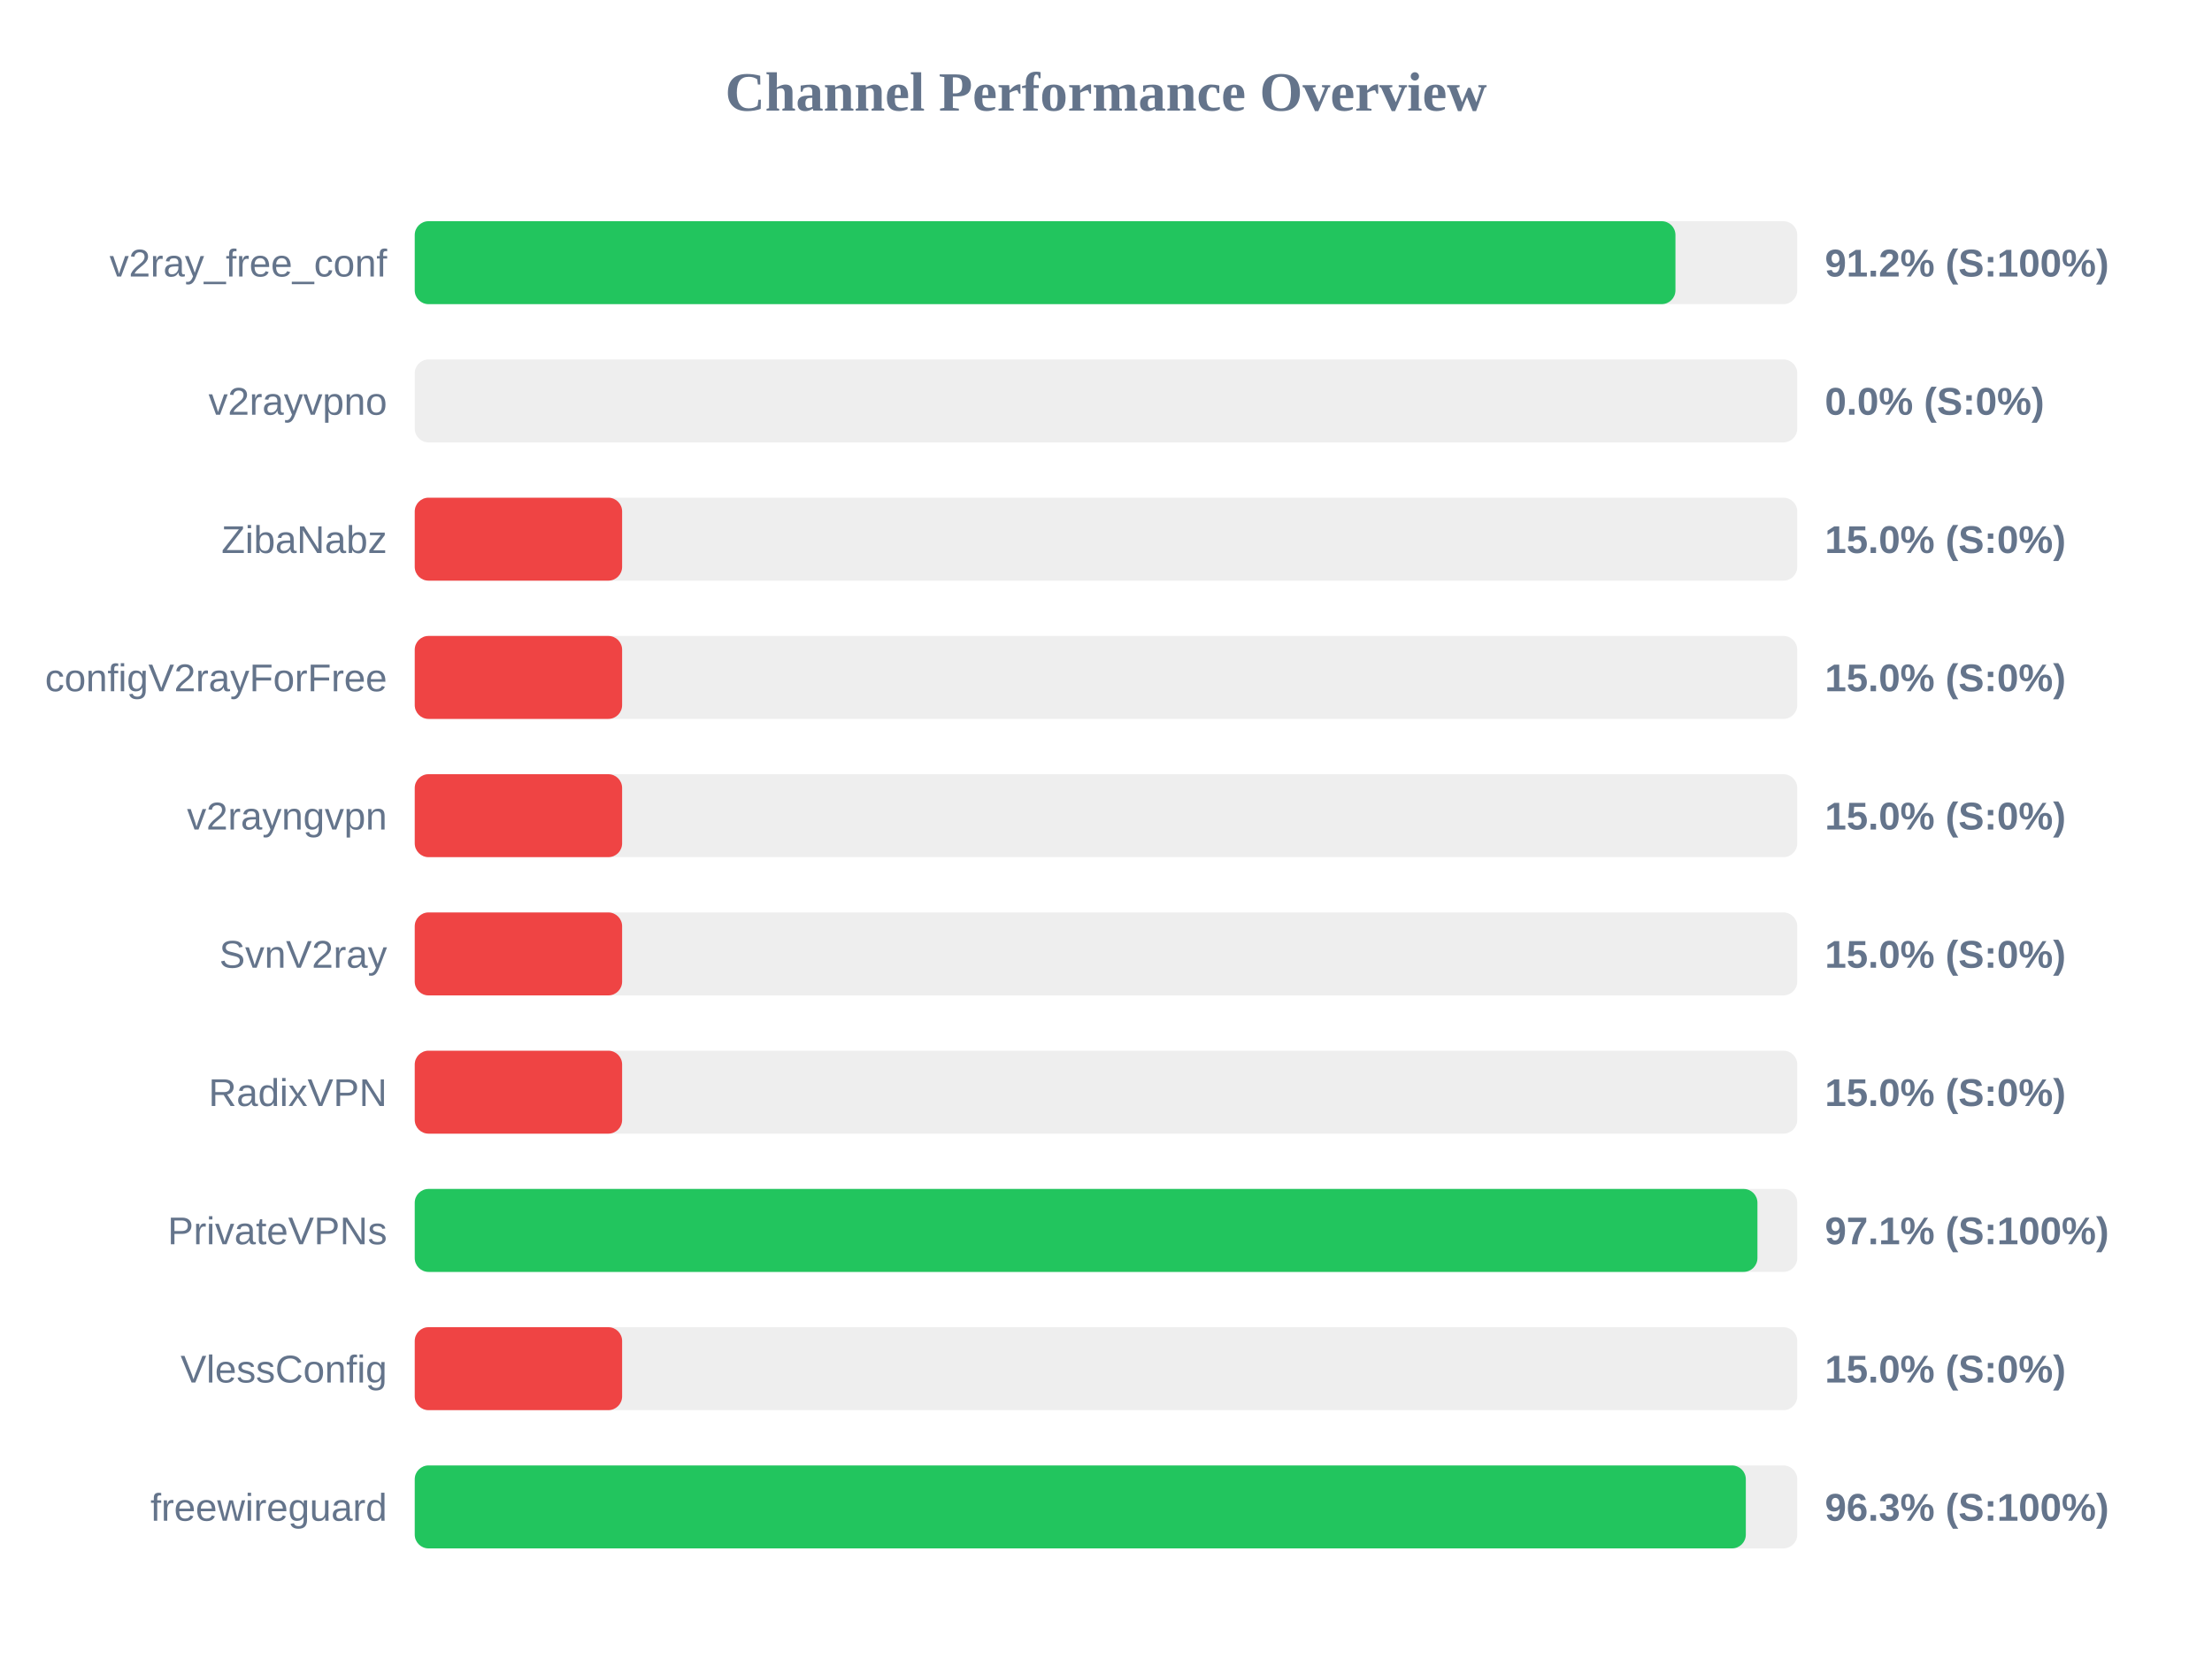
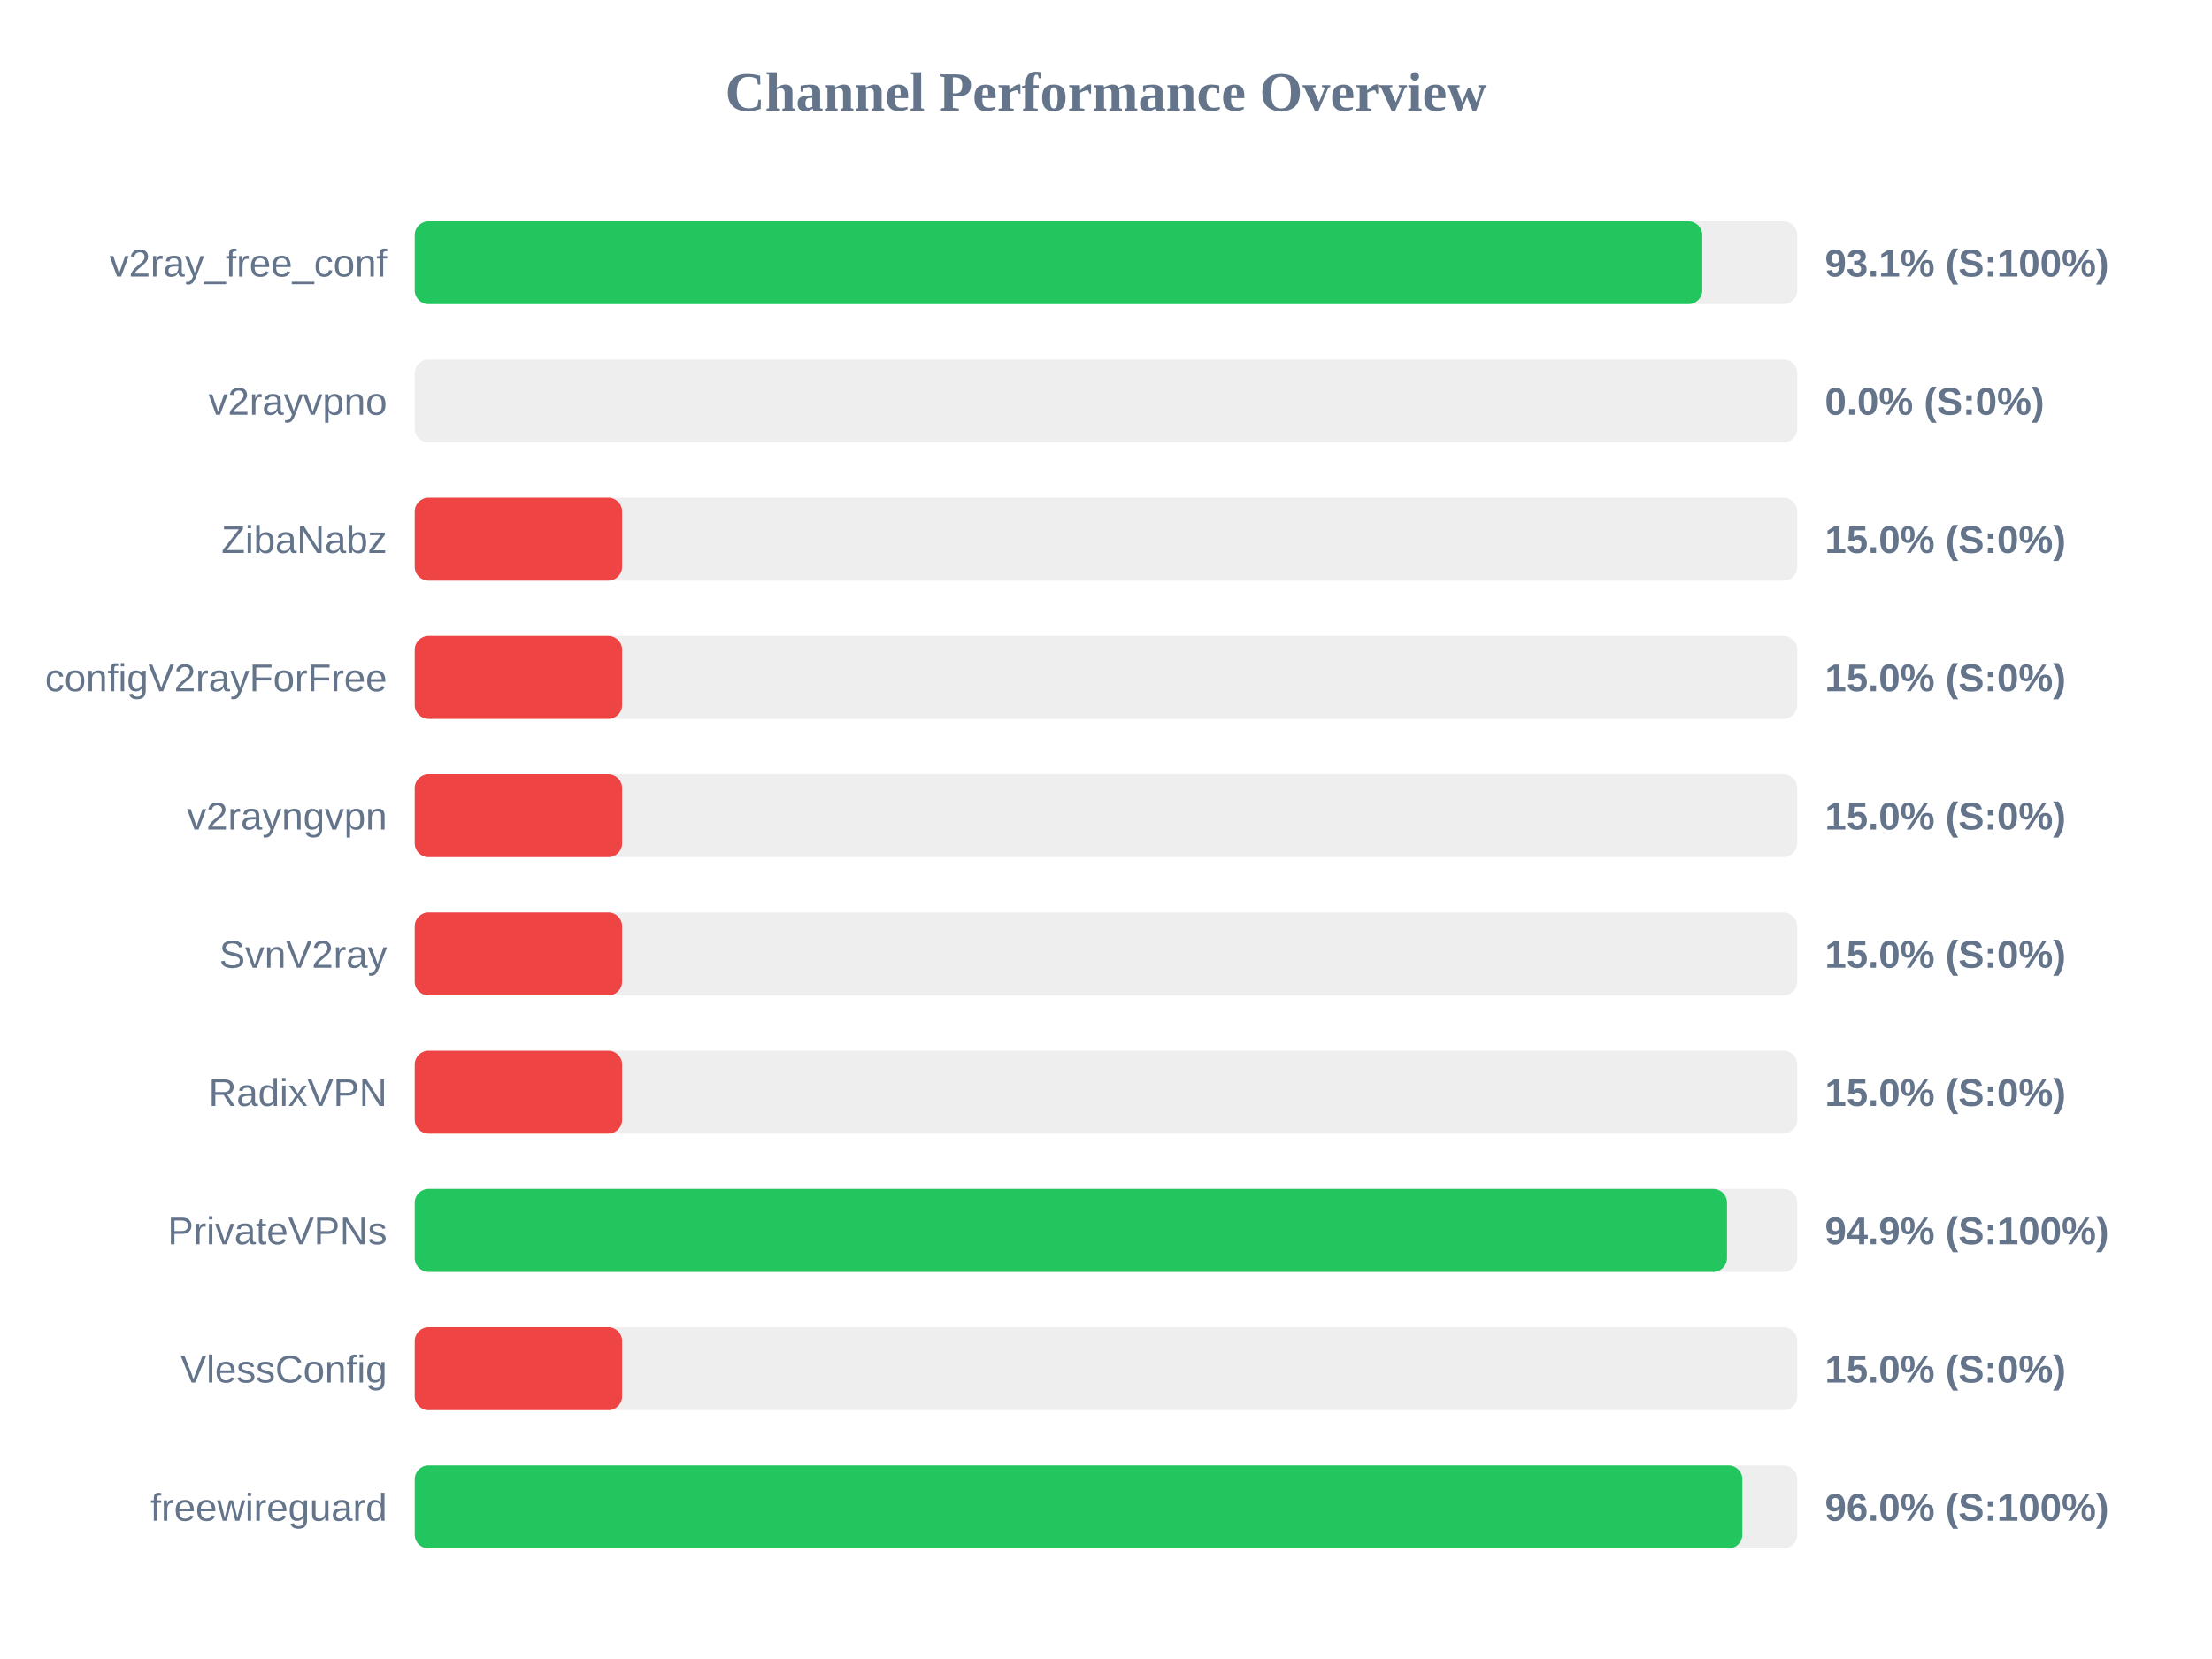
<svg xmlns="http://www.w3.org/2000/svg" width="800" height="600" version="1.1">
  <style>
        .row { font: 14px Arial; fill: #64748b; }
        .score { font: bold 14px Arial; fill: #64748b; }
    </style>
  <text x="400" y="40" text-anchor="middle" font-size="20px" font-weight="bold" fill="#64748b">Channel Performance Overview</text>
  <rect x="150" y="80" width="500" height="30" fill="#eee" rx="5" />
-   <rect x="150" y="80" width="455.95" height="30" fill="#22c55e" rx="5" />
+   <rect x="150" y="80" width="465.65" height="30" fill="#22c55e" rx="5" />
  <text x="140" y="100" text-anchor="end" class="row">v2ray_free_conf</text>
-   <text x="660" y="100" text-anchor="start" class="score">91.2% (S:100%)</text>
+   <text x="660" y="100" text-anchor="start" class="score">93.1% (S:100%)</text>
  <rect x="150" y="130" width="500" height="30" fill="#eee" rx="5" />
  <rect x="150" y="130" width="0.0" height="30" fill="#ef4444" rx="5" />
  <text x="140" y="150" text-anchor="end" class="row">v2rayvpno</text>
  <text x="660" y="150" text-anchor="start" class="score">0.0% (S:0%)</text>
  <rect x="150" y="180" width="500" height="30" fill="#eee" rx="5" />
  <rect x="150" y="180" width="75.0" height="30" fill="#ef4444" rx="5" />
  <text x="140" y="200" text-anchor="end" class="row">ZibaNabz</text>
  <text x="660" y="200" text-anchor="start" class="score">15.0% (S:0%)</text>
  <rect x="150" y="230" width="500" height="30" fill="#eee" rx="5" />
  <rect x="150" y="230" width="75.0" height="30" fill="#ef4444" rx="5" />
  <text x="140" y="250" text-anchor="end" class="row">configV2rayForFree</text>
  <text x="660" y="250" text-anchor="start" class="score">15.0% (S:0%)</text>
  <rect x="150" y="280" width="500" height="30" fill="#eee" rx="5" />
  <rect x="150" y="280" width="75.0" height="30" fill="#ef4444" rx="5" />
  <text x="140" y="300" text-anchor="end" class="row">v2rayngvpn</text>
  <text x="660" y="300" text-anchor="start" class="score">15.0% (S:0%)</text>
  <rect x="150" y="330" width="500" height="30" fill="#eee" rx="5" />
  <rect x="150" y="330" width="75.0" height="30" fill="#ef4444" rx="5" />
  <text x="140" y="350" text-anchor="end" class="row">SvnV2ray</text>
  <text x="660" y="350" text-anchor="start" class="score">15.0% (S:0%)</text>
  <rect x="150" y="380" width="500" height="30" fill="#eee" rx="5" />
  <rect x="150" y="380" width="75.0" height="30" fill="#ef4444" rx="5" />
  <text x="140" y="400" text-anchor="end" class="row">RadixVPN</text>
  <text x="660" y="400" text-anchor="start" class="score">15.0% (S:0%)</text>
  <rect x="150" y="430" width="500" height="30" fill="#eee" rx="5" />
-   <rect x="150" y="430" width="485.6" height="30" fill="#22c55e" rx="5" />
+   <rect x="150" y="430" width="474.6" height="30" fill="#22c55e" rx="5" />
  <text x="140" y="450" text-anchor="end" class="row">PrivateVPNs</text>
-   <text x="660" y="450" text-anchor="start" class="score">97.1% (S:100%)</text>
+   <text x="660" y="450" text-anchor="start" class="score">94.9% (S:100%)</text>
  <rect x="150" y="480" width="500" height="30" fill="#eee" rx="5" />
  <rect x="150" y="480" width="75.0" height="30" fill="#ef4444" rx="5" />
  <text x="140" y="500" text-anchor="end" class="row">VlessConfig</text>
  <text x="660" y="500" text-anchor="start" class="score">15.0% (S:0%)</text>
  <rect x="150" y="530" width="500" height="30" fill="#eee" rx="5" />
-   <rect x="150" y="530" width="481.4" height="30" fill="#22c55e" rx="5" />
+   <rect x="150" y="530" width="480.15" height="30" fill="#22c55e" rx="5" />
  <text x="140" y="550" text-anchor="end" class="row">freewireguard</text>
-   <text x="660" y="550" text-anchor="start" class="score">96.3% (S:100%)</text>
+   <text x="660" y="550" text-anchor="start" class="score">96.0% (S:100%)</text>
</svg>
